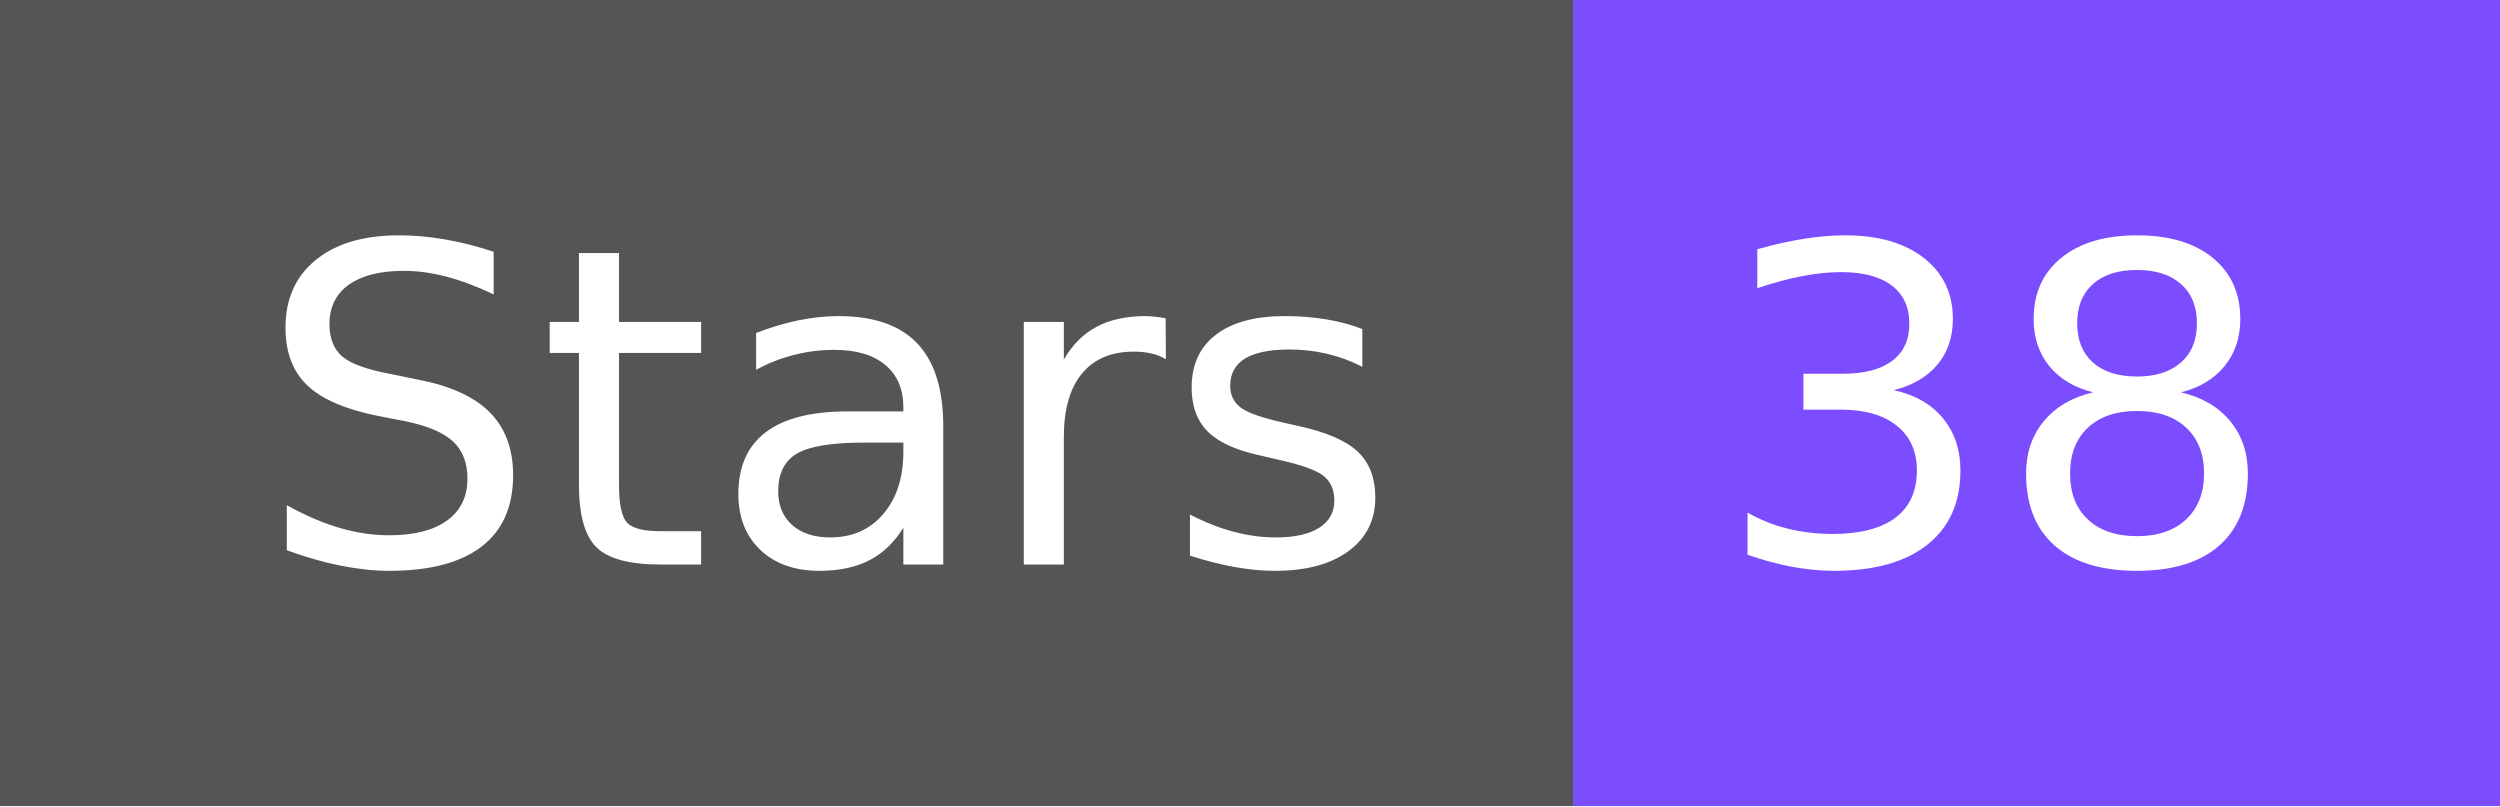
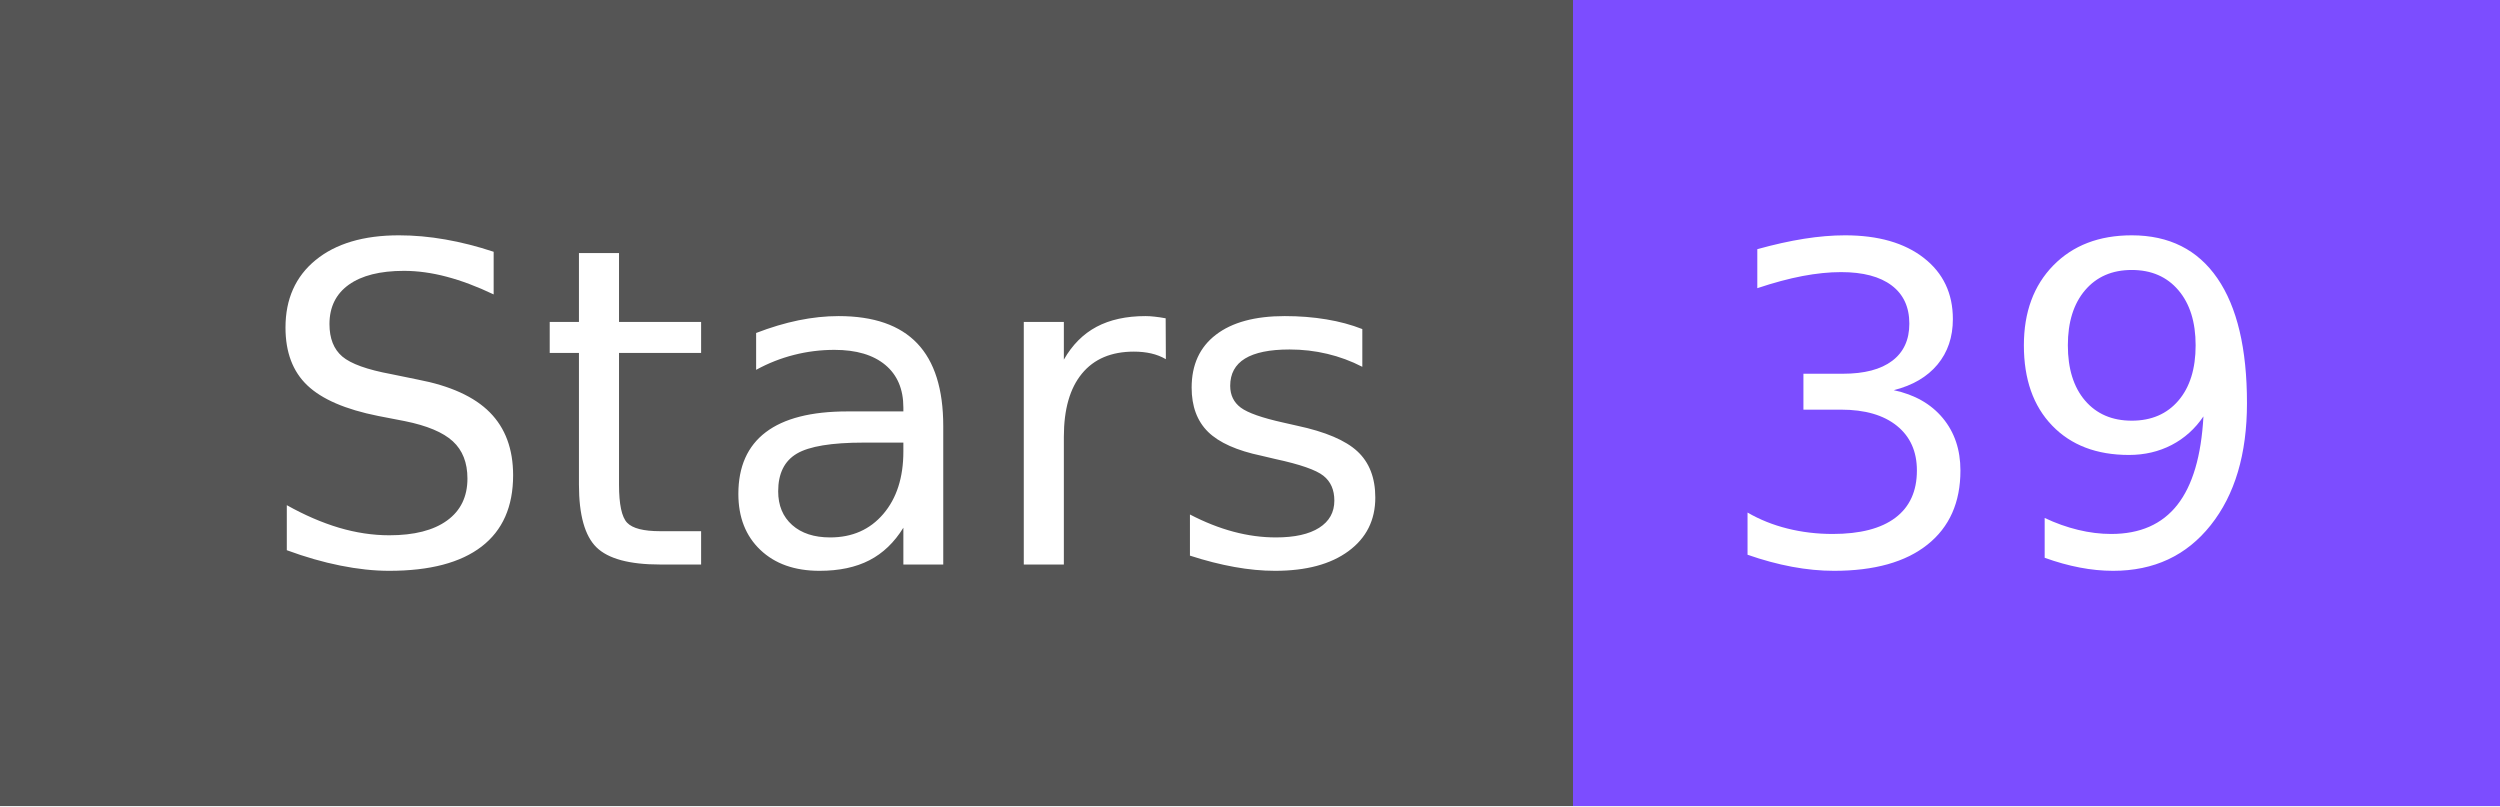
- <svg xmlns="http://www.w3.org/2000/svg" width="62" height="20" role="img" aria-label="Stars: 38">
+ <svg xmlns="http://www.w3.org/2000/svg" width="62" height="20" role="img" aria-label="Stars: 39">
  <g shape-rendering="crispEdges">
    <rect width="39" height="20" fill="#555" />
    <rect x="39" width="23" height="20" fill="#7c4dff" />
  </g>
  <g fill="#fff" text-anchor="middle" font-family="Verdana,Geneva,DejaVu Sans,sans-serif" text-rendering="geometricPrecision" font-size="110">
    <text x="205" y="140" textLength="290" transform="scale(.1)">Stars</text>
-     <text x="495" y="140" textLength="130" transform="scale(.1)">38</text>
+     <text x="495" y="140" textLength="130" transform="scale(.1)">39</text>
  </g>
</svg>
